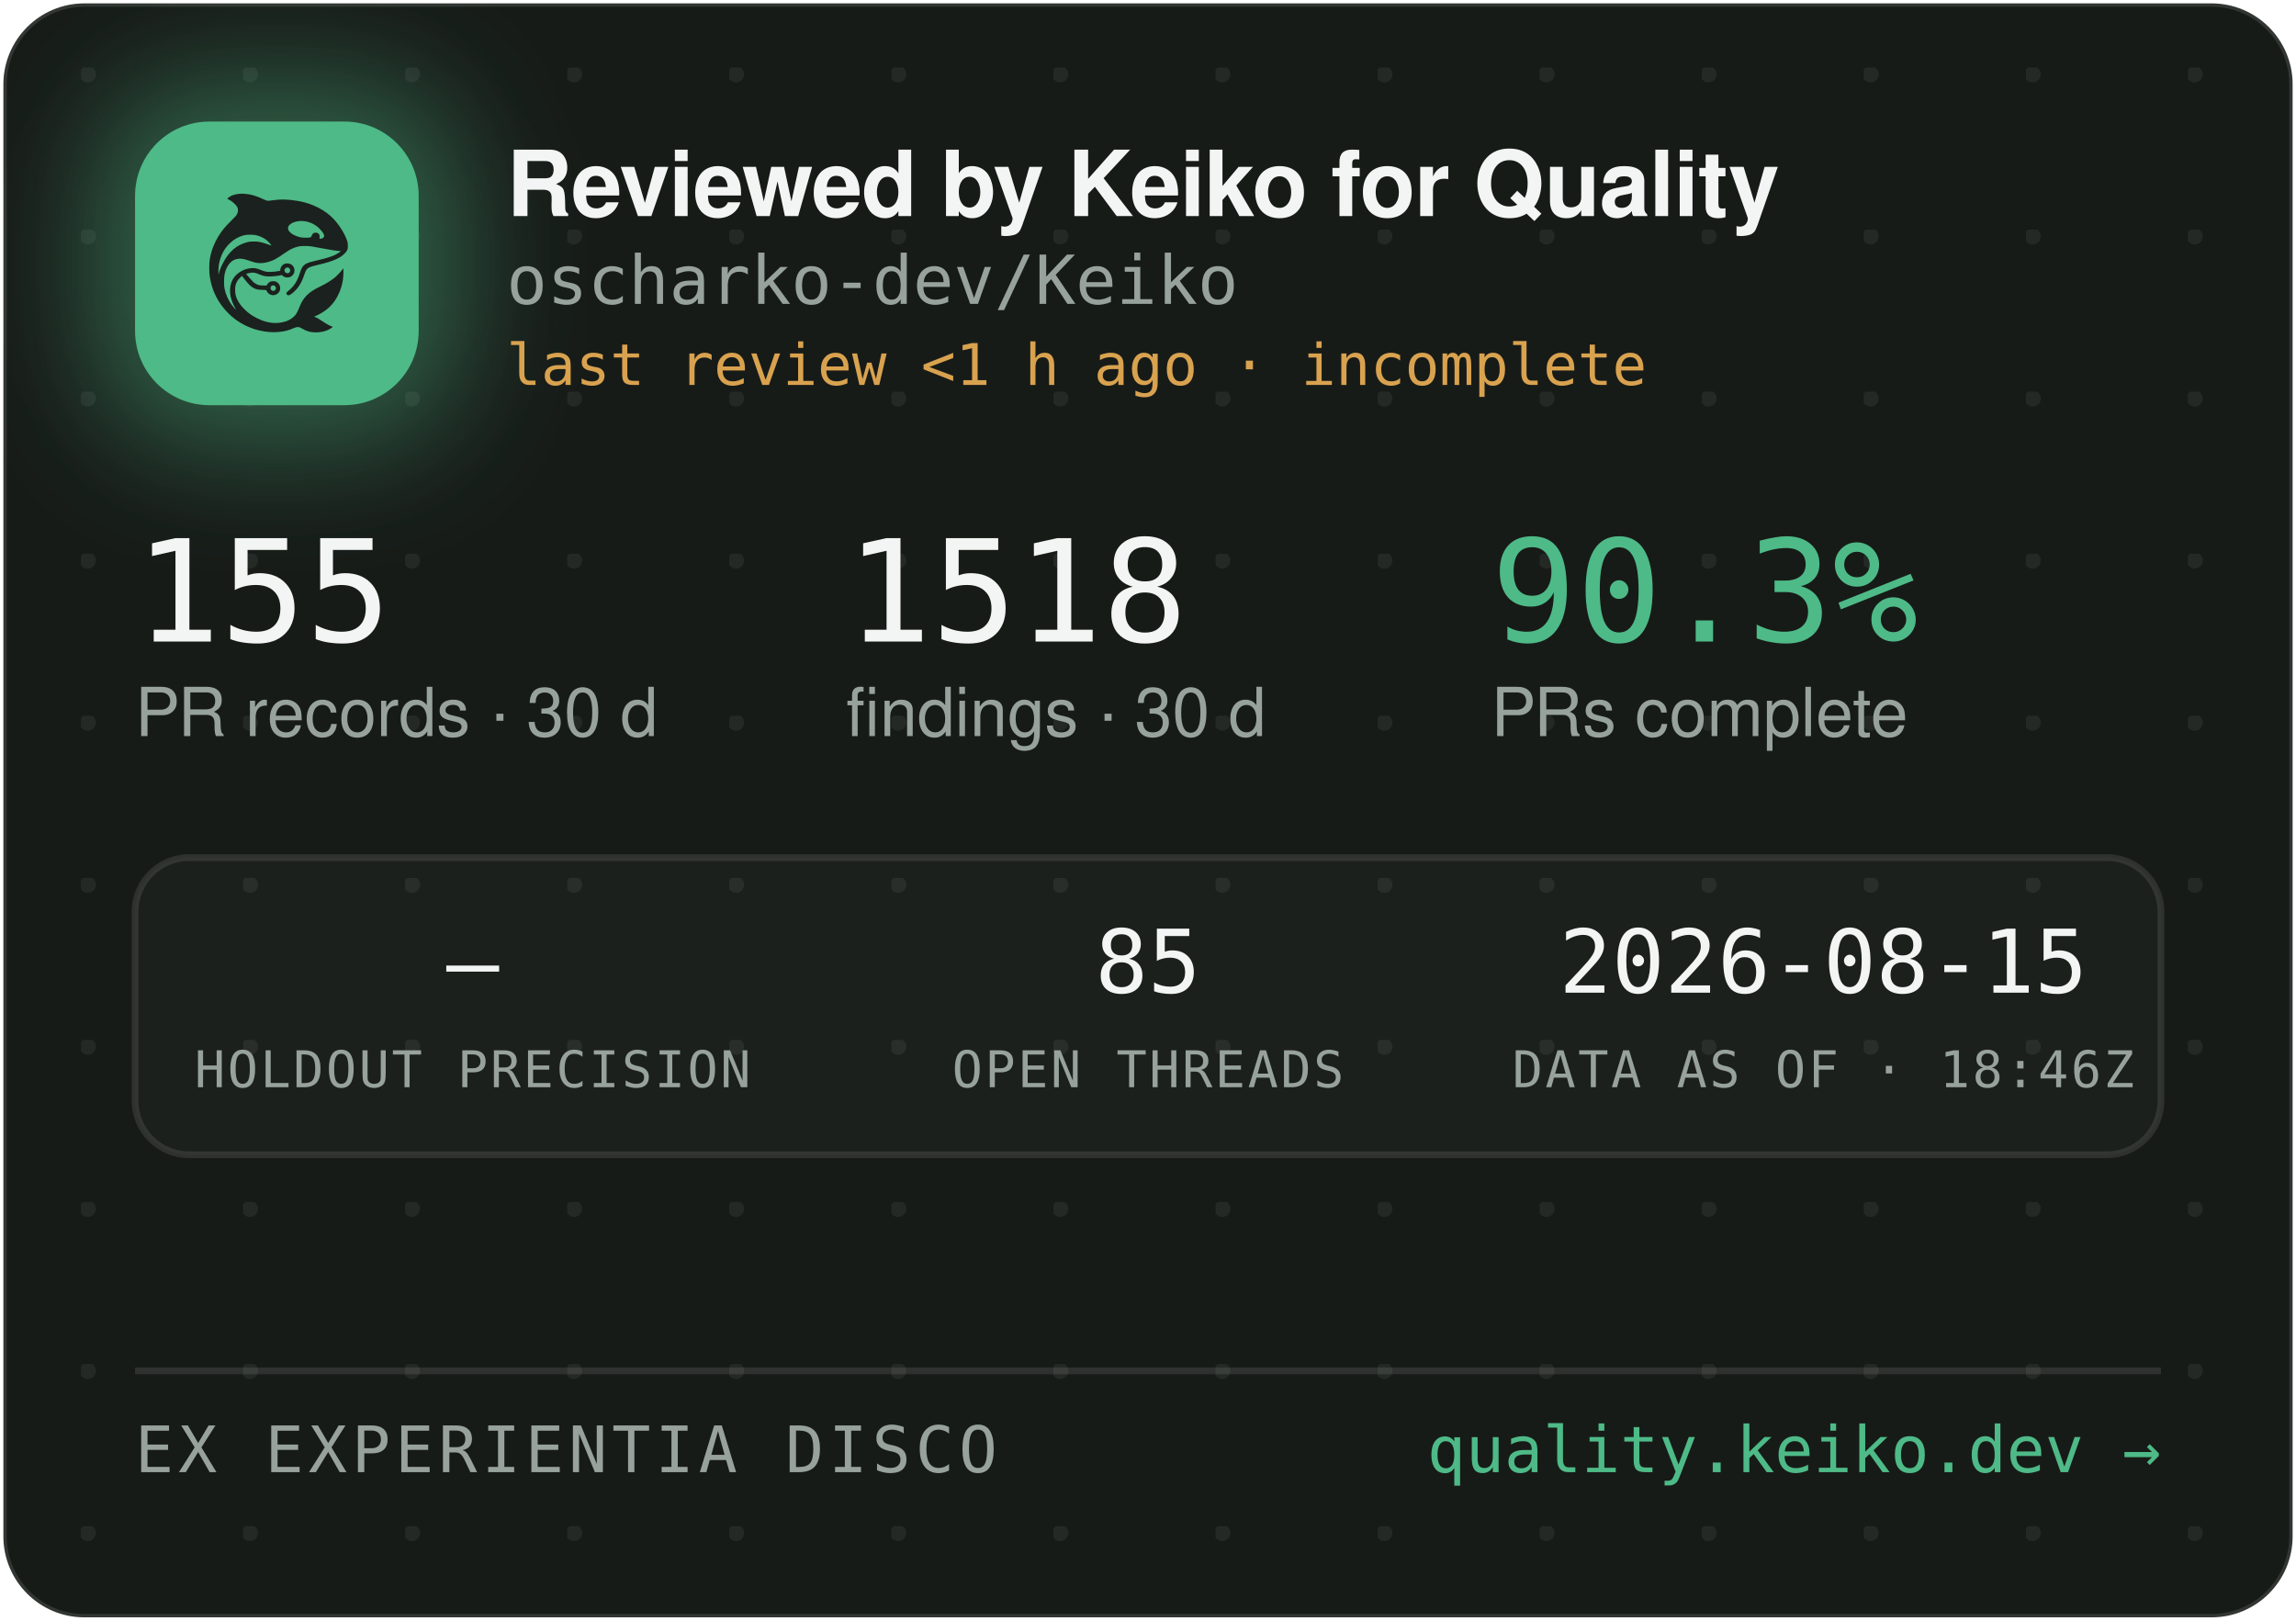
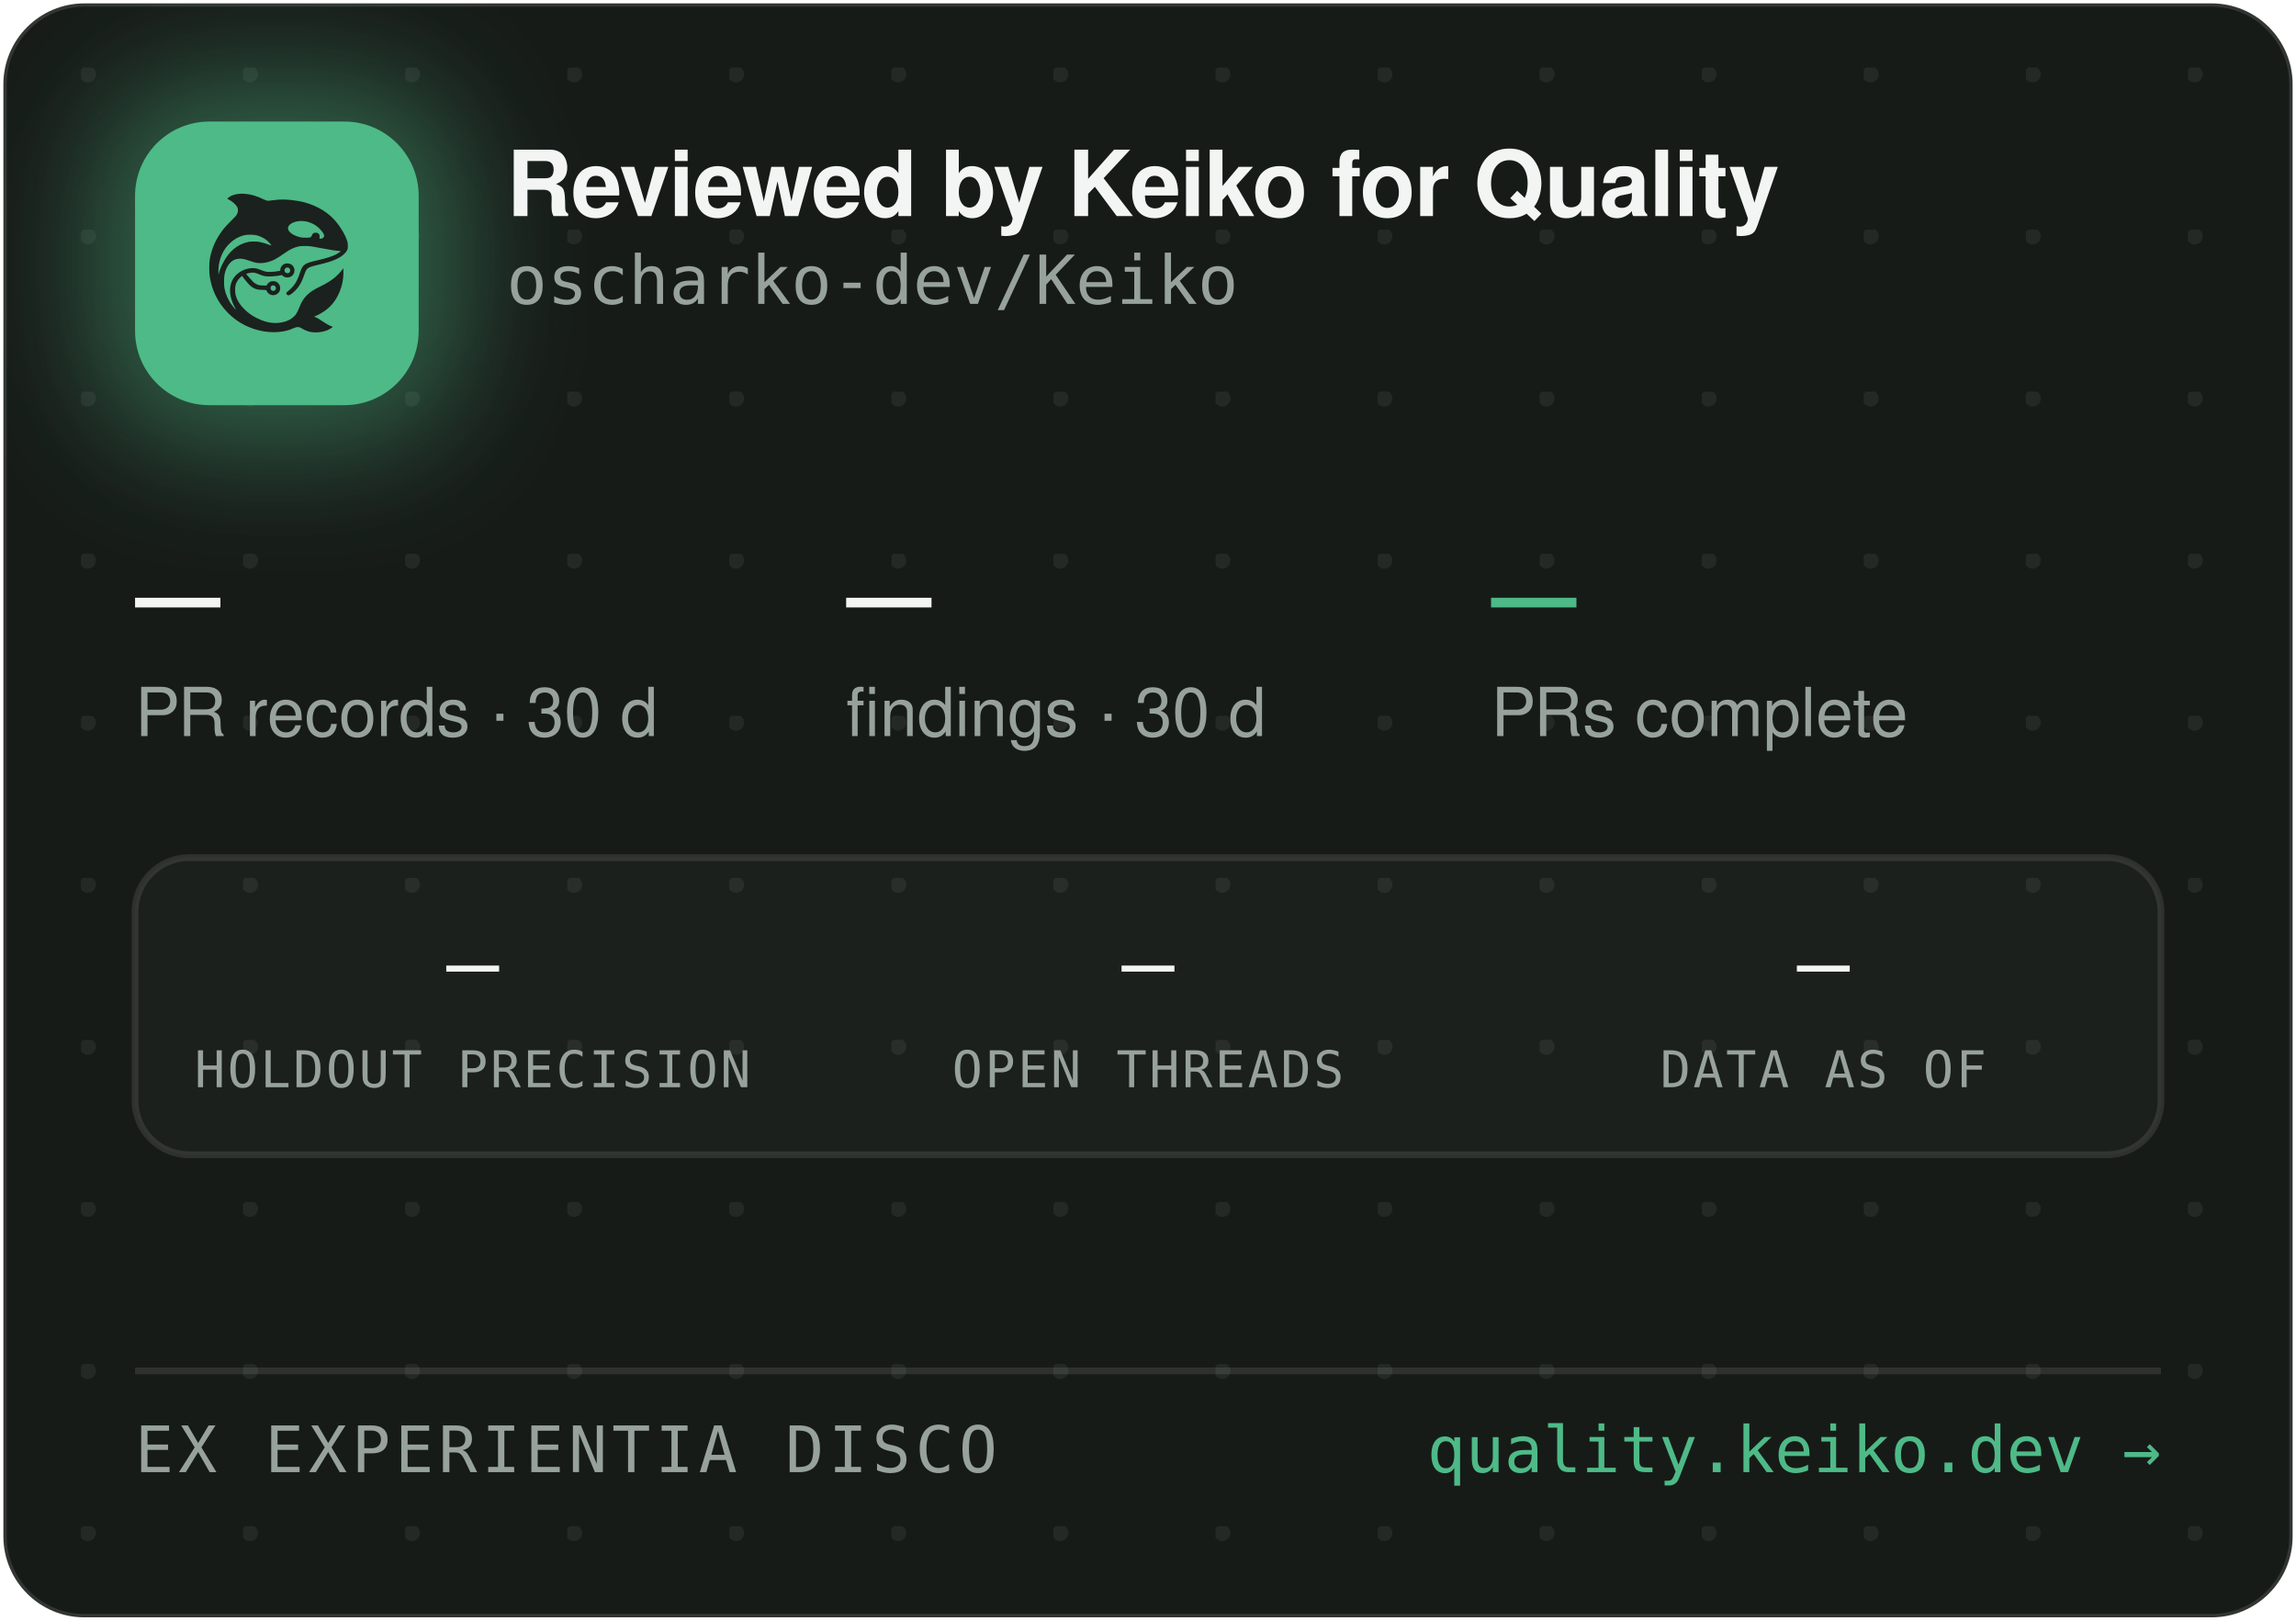
<svg xmlns="http://www.w3.org/2000/svg" width="340" height="240" viewBox="0 0 340 240" role="img" aria-label="Reviewed by Keiko for Quality — oscharko-dev/Keiko">
  <defs>
    <pattern id="dots" width="24" height="24" patternUnits="userSpaceOnUse" x="12" y="10">
      <circle cx="1" cy="1" r="1.2" fill="rgba(233,237,235,0.07)" />
    </pattern>
    <filter id="glow" x="-60%" y="-60%" width="220%" height="220%">
      <feGaussianBlur stdDeviation="9" />
    </filter>
    <clipPath id="card">
      <rect x="0.5" y="0.5" width="339" height="239" rx="12" />
    </clipPath>
  </defs>
  <rect x="0.5" y="0.5" width="339" height="239" rx="12" fill="#171B18" stroke="rgba(255,255,255,0.12)" />
  <rect x="0.5" y="0.5" width="339" height="239" rx="12" fill="url(#dots)" />
  <g clip-path="url(#card)">
    <rect x="14" y="12" width="54" height="54" rx="16" fill="rgba(78,186,135,0.45)" filter="url(#glow)" />
    <rect x="20" y="18" width="42" height="42" rx="11" fill="#4EBA87" />
    <g transform="translate(24,22) scale(0.03320312)">
      <g transform="translate(1024 0) scale(-1 1)">
        <g transform="translate(1024, 1024) scale(-0.1, -0.1)" fill="#1B211E" stroke="none">
          <path d="M3465 8223 c-144 -8 -314 -52 -408 -105 -69 -39 -146 -99 -146 -113 0 -5 30 -24 68 -42 146 -70 323 -229 377 -340 25 -49 29 -70 29 -138 -1 -72 -5 -88 -39 -160 -36 -75 -54 -95 -265 -305 -134 -132 -270 -279 -331 -355 -339 -425 -552 -896 -626 -1390 -25 -165 -25 -549 0 -720 92 -645 368 -1196 826 -1655 322 -324 710 -562 1145 -704 389 -126 793 -172 1155 -130 235 27 377 63 579 149 205 87 268 86 423 -7 102 -62 231 -115 335 -138 247 -56 562 -26 794 74 92 40 244 136 232 146 -4 3 -26 12 -48 19 -86 28 -246 116 -385 211 -162 112 -284 182 -357 207 l-48 17 40 15 c185 70 436 223 595 363 438 386 695 1014 678 1663 l-3 120 -50 -70 c-64 -90 -248 -280 -350 -362 -171 -136 -366 -255 -645 -391 -288 -140 -442 -243 -590 -391 -136 -137 -247 -316 -325 -526 -47 -127 -114 -262 -160 -326 -79 -107 -237 -224 -384 -283 -136 -55 -355 -96 -514 -96 -274 0 -548 71 -832 215 -242 123 -375 216 -553 389 -175 171 -287 332 -361 517 -44 114 -63 216 -63 359 0 152 17 233 74 350 35 70 59 102 136 179 l95 94 21 -29 c55 -75 219 -277 277 -338 171 -183 337 -256 582 -256 56 0 126 -3 155 -7 53 -6 54 -7 76 -57 30 -66 97 -128 172 -156 151 -57 318 11 395 160 33 62 34 193 3 261 -30 64 -88 125 -148 157 -44 23 -63 27 -141 27 -78 0 -97 -4 -140 -27 -58 -30 -131 -105 -141 -142 -6 -25 -8 -26 -93 -26 -47 0 -131 5 -186 10 -87 8 -111 15 -182 51 -45 22 -109 66 -143 96 -59 53 -326 361 -319 367 14 11 179 47 241 52 102 9 177 -7 318 -66 158 -66 243 -89 357 -99 157 -12 413 5 582 40 l93 19 44 -39 c59 -52 135 -75 228 -69 117 8 212 72 262 176 23 47 28 71 28 138 0 70 -4 89 -29 138 -55 110 -145 167 -270 174 -65 3 -91 0 -137 -18 -107 -40 -183 -140 -195 -257 l-6 -52 -51 -11 c-104 -23 -285 -41 -411 -42 -149 -1 -211 12 -402 88 -186 74 -256 88 -403 81 -193 -8 -377 -70 -546 -182 -342 -228 -485 -611 -399 -1064 30 -157 119 -388 209 -541 20 -35 35 -64 33 -66 -8 -8 -111 108 -190 214 -154 206 -278 489 -324 737 -28 154 -25 492 6 635 46 216 133 391 256 514 82 82 161 128 271 156 152 39 300 23 529 -57 217 -76 308 -101 410 -114 137 -17 284 -7 426 30 272 70 414 145 809 425 217 153 399 238 610 283 64 14 129 18 265 18 197 0 269 -9 615 -76 461 -89 843 -149 952 -149 41 0 41 0 23 -20 -28 -31 -169 -119 -254 -158 -167 -77 -388 -145 -716 -222 -399 -93 -508 -128 -608 -194 -102 -68 -160 -160 -217 -346 -35 -115 -102 -286 -149 -378 -85 -168 -227 -341 -377 -458 -105 -82 -115 -107 -69 -162 29 -34 65 -44 109 -29 86 29 261 181 371 322 126 162 201 309 295 581 61 176 90 232 145 283 62 57 163 93 470 165 439 104 640 169 863 278 206 100 368 240 434 375 32 67 33 71 33 198 -1 120 -3 138 -34 229 -98 294 -319 655 -573 936 -381 421 -968 723 -1618 834 -448 76 -767 83 -1169 25 -80 -12 -165 -19 -190 -17 -26 3 -90 26 -146 53 -343 162 -576 233 -842 255 -114 9 -141 10 -248 3z m2926 -1227 c164 -27 346 -102 485 -202 181 -129 354 -348 354 -448 0 -64 -75 -126 -154 -126 -60 0 -63 4 -52 70 8 50 7 65 -9 100 -29 64 -74 93 -151 98 -54 4 -70 1 -107 -21 -42 -25 -61 -52 -91 -129 -25 -64 -55 -73 -246 -73 -121 0 -187 5 -248 18 -318 70 -556 242 -556 402 0 218 388 374 775 311z m-2249 -611 c119 -21 208 -50 321 -106 114 -56 177 -100 266 -184 67 -63 157 -173 148 -181 -2 -3 -61 18 -130 45 -131 52 -298 100 -427 122 -113 20 -367 17 -470 -4 -502 -106 -885 -433 -1160 -992 -70 -142 -160 -379 -160 -424 0 -9 -5 -23 -11 -31 -13 -19 -5 316 10 410 80 482 295 846 661 1117 145 107 350 197 522 228 100 18 326 18 430 0z m1485 -1456 c95 -36 119 -159 42 -223 -78 -66 -209 -1 -209 104 0 60 33 100 99 121 36 10 36 10 68 -2z m-591 -822 c29 -26 37 -42 40 -77 6 -54 -9 -86 -55 -117 -41 -28 -70 -29 -119 -4 -44 22 -62 55 -62 112 0 51 13 75 53 99 50 31 101 26 143 -13z" />
        </g>
      </g>
    </g>
    <text x="75" y="32" font-family="-apple-system,'Segoe UI',Helvetica,Arial,sans-serif" font-size="13.5" font-weight="650" letter-spacing="-0.14" fill="#F2F5F3">Reviewed by Keiko for Quality</text>
    <text x="75" y="45" font-family="'JetBrains Mono',SFMono-Regular,Consolas,Menlo,monospace" font-size="10" fill="#98A29C">oscharko-dev/Keiko</text>
-     <text x="75" y="57" font-family="'JetBrains Mono',SFMono-Regular,Consolas,Menlo,monospace" font-size="8.5" fill="#D9A24F">last review &lt;1 h ago · incomplete</text>
-     <text x="20" y="95" font-family="'JetBrains Mono',SFMono-Regular,Consolas,Menlo,monospace" font-size="21" fill="#F2F5F3">155</text>
+     <text x="20" y="95" font-family="'JetBrains Mono',SFMono-Regular,Consolas,Menlo,monospace" font-size="21" fill="#F2F5F3">—</text>
    <text x="20" y="109" font-family="-apple-system,'Segoe UI',Helvetica,Arial,sans-serif" font-size="10" fill="#98A29C">PR records · 30 d</text>
-     <text x="125.3" y="95" font-family="'JetBrains Mono',SFMono-Regular,Consolas,Menlo,monospace" font-size="21" fill="#F2F5F3">1518</text>
+     <text x="125.3" y="95" font-family="'JetBrains Mono',SFMono-Regular,Consolas,Menlo,monospace" font-size="21" fill="#F2F5F3">—</text>
    <text x="125.3" y="109" font-family="-apple-system,'Segoe UI',Helvetica,Arial,sans-serif" font-size="10" fill="#98A29C">findings · 30 d</text>
-     <text x="220.8" y="95" font-family="'JetBrains Mono',SFMono-Regular,Consolas,Menlo,monospace" font-size="21" fill="#4EBA87">90.3%</text>
+     <text x="220.8" y="95" font-family="'JetBrains Mono',SFMono-Regular,Consolas,Menlo,monospace" font-size="21" fill="#4EBA87">—</text>
    <text x="220.8" y="109" font-family="-apple-system,'Segoe UI',Helvetica,Arial,sans-serif" font-size="10" fill="#98A29C">PRs complete</text>
    <rect x="20" y="127" width="300" height="44" rx="8" fill="rgba(255,255,255,0.025)" stroke="rgba(255,255,255,0.1)" />
    <text x="70" y="147" text-anchor="middle" font-family="'JetBrains Mono',SFMono-Regular,Consolas,Menlo,monospace" font-size="13" fill="#F2F5F3">—</text>
    <text x="70" y="161" text-anchor="middle" font-family="'JetBrains Mono',SFMono-Regular,Consolas,Menlo,monospace" font-size="7.5" letter-spacing="0.35" fill="#98A29C">HOLDOUT PRECISION</text>
-     <text x="170" y="147" text-anchor="middle" font-family="'JetBrains Mono',SFMono-Regular,Consolas,Menlo,monospace" font-size="13" fill="#F2F5F3">85</text>
+     <text x="170" y="147" text-anchor="middle" font-family="'JetBrains Mono',SFMono-Regular,Consolas,Menlo,monospace" font-size="13" fill="#F2F5F3">—</text>
    <text x="170" y="161" text-anchor="middle" font-family="'JetBrains Mono',SFMono-Regular,Consolas,Menlo,monospace" font-size="7.5" letter-spacing="0.35" fill="#98A29C">OPEN THREADS</text>
-     <text x="270" y="147" text-anchor="middle" font-family="'JetBrains Mono',SFMono-Regular,Consolas,Menlo,monospace" font-size="13" fill="#F2F5F3">2026-08-15</text>
-     <text x="270" y="161" text-anchor="middle" font-family="'JetBrains Mono',SFMono-Regular,Consolas,Menlo,monospace" font-size="7.5" letter-spacing="0.35" fill="#98A29C">DATA AS OF · 18:46Z</text>
+     <text x="270" y="147" text-anchor="middle" font-family="'JetBrains Mono',SFMono-Regular,Consolas,Menlo,monospace" font-size="13" fill="#F2F5F3">—</text>
+     <text x="270" y="161" text-anchor="middle" font-family="'JetBrains Mono',SFMono-Regular,Consolas,Menlo,monospace" font-size="7.5" letter-spacing="0.35" fill="#98A29C">DATA AS OF</text>
    <line x1="20" y1="203" x2="320" y2="203" stroke="rgba(255,255,255,0.1)" />
    <text x="20" y="218" font-family="'JetBrains Mono',SFMono-Regular,Consolas,Menlo,monospace" font-size="9.5" letter-spacing="0.7" fill="#98A29C">EX EXPERIENTIA DISCO</text>
    <text x="320" y="218" text-anchor="end" font-family="'JetBrains Mono',SFMono-Regular,Consolas,Menlo,monospace" font-size="9.5" fill="#4EBA87">quality.keiko.dev →</text>
  </g>
</svg>
